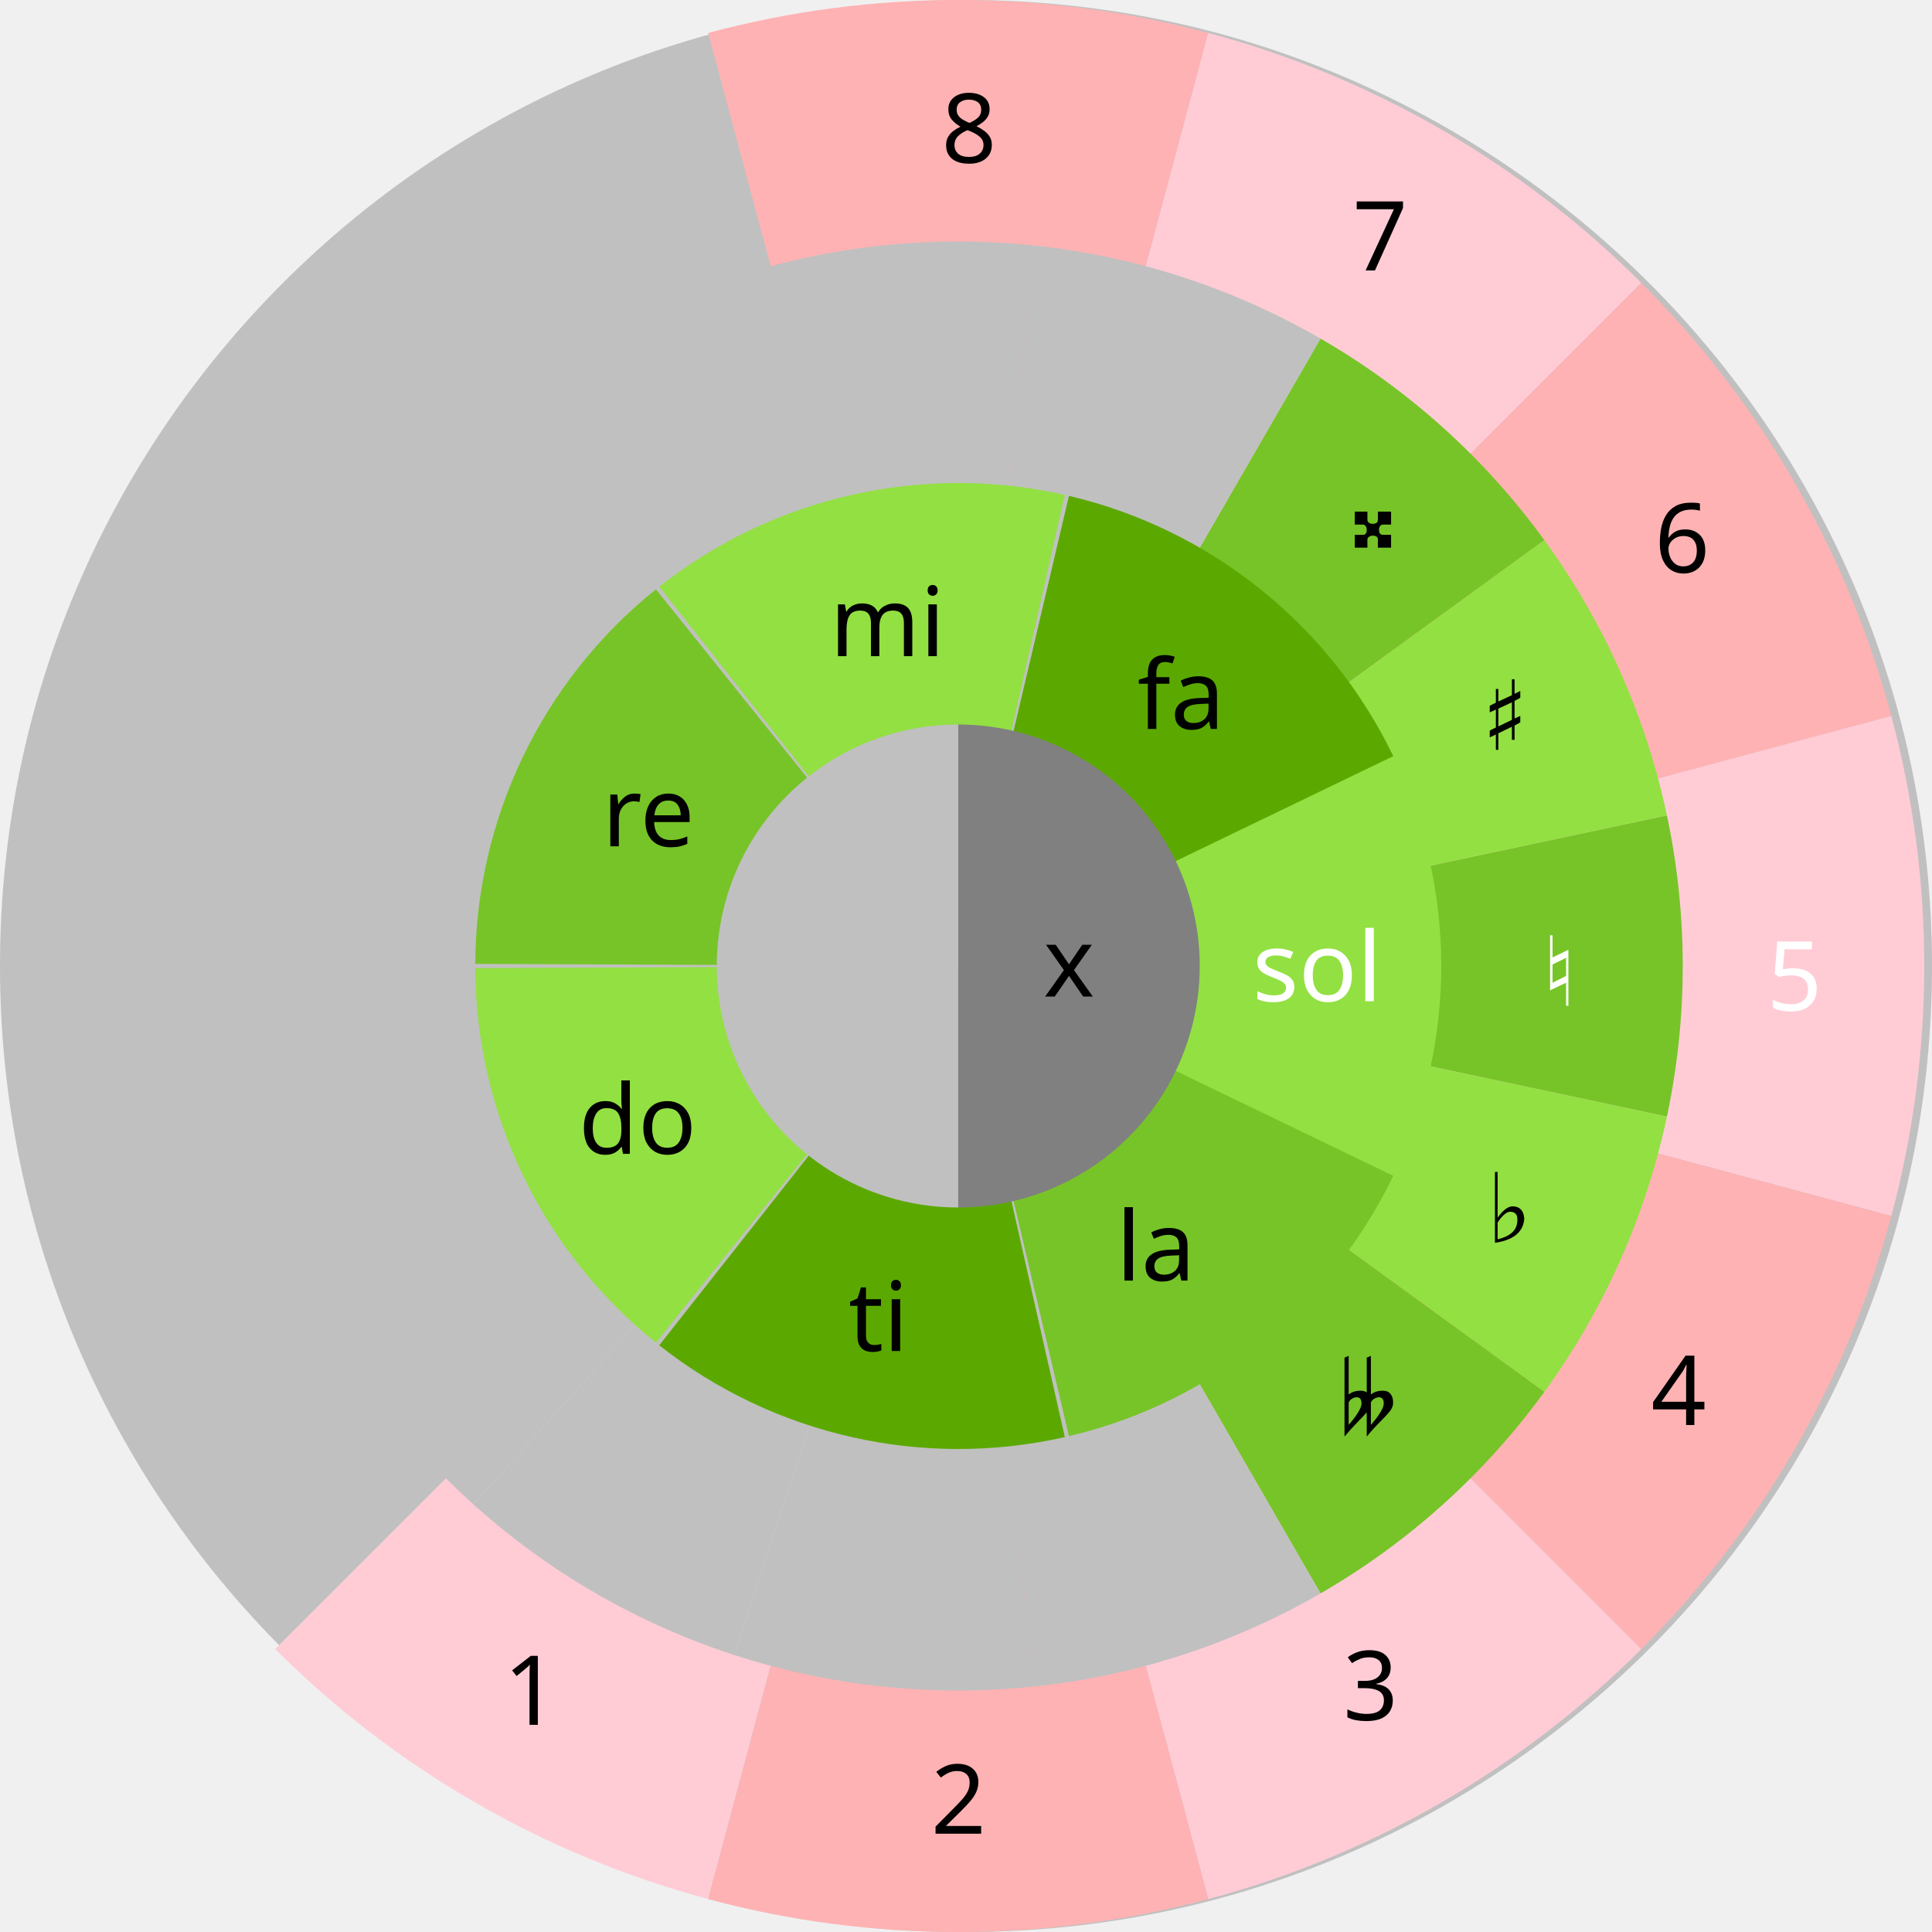
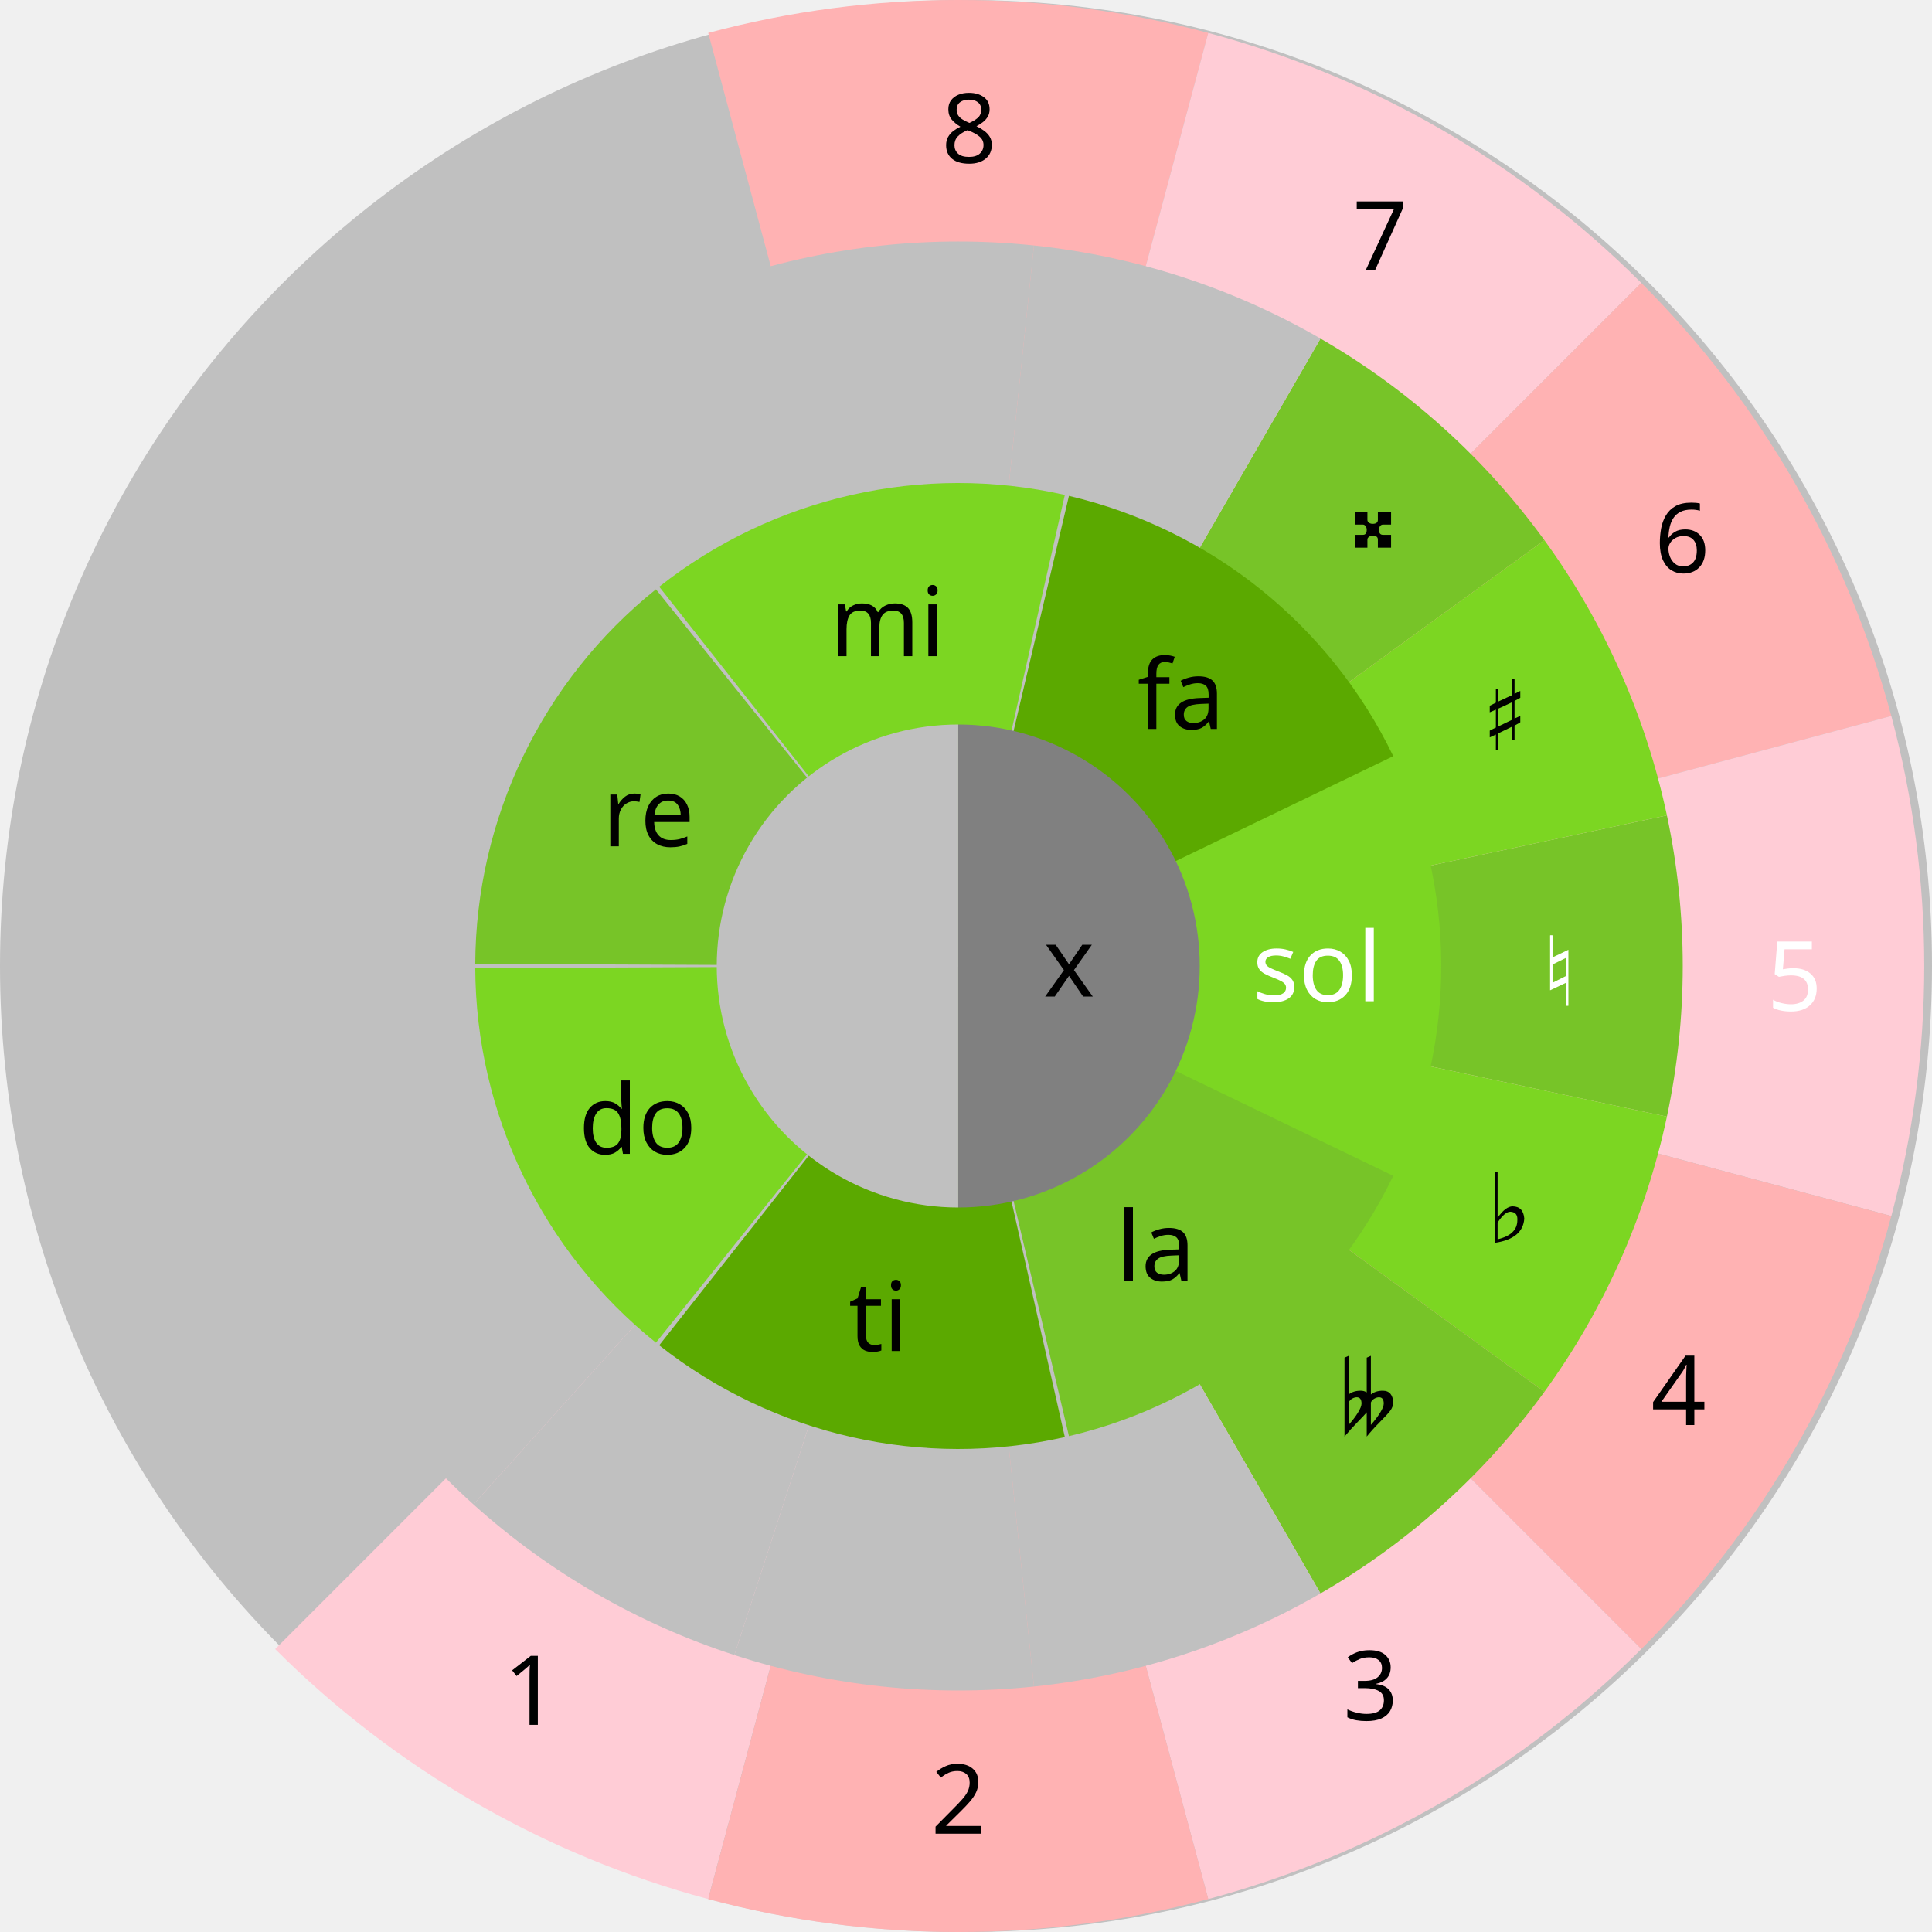
<svg xmlns="http://www.w3.org/2000/svg" width="400" height="400" id="svg2" version="1.1">
  <defs id="defs4" />
  <g transform="matrix(0.5,0,0,0.4999998,-0.2499998,-0.2499775)" id="g962">
    <g transform="translate(58.88263,-125.6809)" id="layer1">
      <circle r="400" cy="526.181" cx="341.617" id="path1289" style="fill:#c0c0c0;fill-opacity:1;stroke:none;stroke-width:1;stroke-linecap:round;stroke-miterlimit:4;stroke-dasharray:none;stroke-opacity:1" />
      <path transform="rotate(-105)" d="m -195.837,190.689 a 400,400 0 0 1 -53.59,200 l -346.41,-200 z" id="path1006-06" style="fill:#ffb2b3;fill-opacity:1;stroke:none;stroke-width:1;stroke-linecap:round;stroke-miterlimit:4;stroke-dasharray:none;stroke-opacity:1" />
      <path transform="rotate(-75)" d="m -20.666,463.06 a 400,400 0 0 1 -53.59,200 L -420.666,463.06 Z" id="path1006-0-2" style="fill:#ffccd6;fill-opacity:1;stroke:none;stroke-width:1;stroke-linecap:round;stroke-miterlimit:4;stroke-dasharray:none;stroke-opacity:1" />
      <path transform="rotate(-45)" d="m 267.222,611.355 a 400,400 0 0 1 -53.59,200 l -346.41,-200 z" id="path1006-9-6" style="fill:#ffb2b3;fill-opacity:1;stroke:none;stroke-width:1;stroke-linecap:round;stroke-miterlimit:4;stroke-dasharray:none;stroke-opacity:1" />
      <path transform="rotate(-15)" d="M 590.689,595.838 A 400,400 0 0 1 537.099,795.838 L 190.689,595.838 Z" id="path1006-3-1" style="fill:#ffccd6;fill-opacity:1;stroke:none;stroke-width:1;stroke-linecap:round;stroke-miterlimit:4;stroke-dasharray:none;stroke-opacity:1" />
      <path transform="rotate(15)" d="m 863.06,420.666 a 400,400 0 0 1 -53.59,200 l -346.41,-200 z" id="path1006-7" style="fill:#c0c0c0;fill-opacity:0.502;stroke:none;stroke-width:1;stroke-linecap:round;stroke-miterlimit:4;stroke-dasharray:none;stroke-opacity:1" />
      <path transform="rotate(45)" d="m 1011.355,132.778 a 400,400 0 0 1 -53.59,200 l -346.41,-200 z" id="path1006-0-9" style="fill:#c0c0c0;fill-opacity:0.502;stroke:none;stroke-width:1;stroke-linecap:round;stroke-miterlimit:4;stroke-dasharray:none;stroke-opacity:1" />
      <path transform="rotate(105)" d="m 820.666,-463.06 a 400,400 0 0 1 -53.59,200 l -346.41,-200 z" id="path1006-3" style="fill:#ffccd6;fill-opacity:1;stroke:none;stroke-width:1;stroke-linecap:round;stroke-miterlimit:4;stroke-dasharray:none;stroke-opacity:1" />
      <path transform="rotate(75)" d="M 995.838,-190.688 A 400,400 0 0 1 942.248,9.312 L 595.838,-190.688 Z" id="path1006-9-2" style="fill:#c0c0c0;fill-opacity:0.502;stroke:none;stroke-width:1;stroke-linecap:round;stroke-miterlimit:4;stroke-dasharray:none;stroke-opacity:1" />
      <path transform="rotate(-12)" d="M 521.611,585.041 A 300,300 0 0 1 495.675,707.062 L 221.611,585.041 Z" id="path962" style="fill:#77c428;fill-opacity:1;stroke:none;stroke-width:1;stroke-linecap:round;stroke-miterlimit:4;stroke-dasharray:none;stroke-opacity:1" />
      <path transform="rotate(-60)" d="M 13.516,556.158 A 300,300 0 0 1 -12.42,678.179 L -286.484,556.158 Z" id="path962-7" style="fill:#77c428;fill-opacity:1;stroke:none;stroke-width:1;stroke-linecap:round;stroke-miterlimit:4;stroke-dasharray:none;stroke-opacity:1" />
      <path transform="rotate(15)" d="m 863.06,420.666 a 400,400 0 0 1 -53.59,200 l -346.41,-200 z" id="path1006" style="fill:#ffb2b3;fill-opacity:1;stroke:none;stroke-width:1;stroke-linecap:round;stroke-miterlimit:4;stroke-dasharray:none;stroke-opacity:1" />
      <path transform="rotate(45)" d="m 1011.355,132.778 a 400,400 0 0 1 -53.59,200 l -346.41,-200 z" id="path1006-0" style="fill:#ffccd6;fill-opacity:1;stroke:none;stroke-width:1;stroke-linecap:round;stroke-miterlimit:4;stroke-dasharray:none;stroke-opacity:1" />
      <path transform="rotate(108)" d="m 695.855,-484.441 a 300,300 0 0 1 -25.936,122.021 L 395.855,-484.441 Z" id="path962-1-1" style="fill:#c0c0c0;fill-opacity:1;stroke:none;stroke-width:1;stroke-linecap:round;stroke-miterlimit:4;stroke-dasharray:none;stroke-opacity:1" />
      <path transform="rotate(-179.75)" d="m -140.698,-524.7 a 200,200 0 0 1 -74.136,155.429 l -125.864,-155.429 z" id="path833-3-6-5" style="fill:#77c428;fill-opacity:1;stroke:none;stroke-width:1;stroke-linecap:round;stroke-miterlimit:4;stroke-dasharray:none;stroke-opacity:1" />
-       <path transform="rotate(12)" d="M 740.409,444.324 A 300,300 0 0 1 714.473,566.345 L 440.409,444.324 Z" id="path962-9" style="fill:#93e042;fill-opacity:1;stroke:none;stroke-width:1;stroke-linecap:round;stroke-miterlimit:4;stroke-dasharray:none;stroke-opacity:1" />
+       <path transform="rotate(12)" d="M 740.409,444.324 A 300,300 0 0 1 714.473,566.345 L 440.409,444.324 Z" id="path962-9" style="fill:#7cd622;fill-opacity:1;stroke:none;stroke-width:1;stroke-linecap:round;stroke-miterlimit:4;stroke-dasharray:none;stroke-opacity:1" />
      <path transform="rotate(36)" d="m 883.057,226.78 a 300,300 0 0 1 -25.936,122.021 l -274.064,-122.021 z" id="path962-1" style="fill:#77c428;fill-opacity:1;stroke:none;stroke-width:1;stroke-linecap:round;stroke-miterlimit:4;stroke-dasharray:none;stroke-opacity:1" />
-       <path transform="rotate(-36)" d="M 264.494,624.599 A 300,300 0 0 1 238.558,746.62 L -35.506,624.599 Z" id="path962-2" style="fill:#93e042;fill-opacity:1;stroke:none;stroke-width:1;stroke-linecap:round;stroke-miterlimit:4;stroke-dasharray:none;stroke-opacity:1" />
-       <path transform="rotate(-25.75)" d="m 276.204,620.949 a 200,200 0 0 1 -74.136,155.429 L 76.204,620.949 Z" id="path833" style="fill:#93e042;fill-opacity:1;stroke:none;stroke-width:1;stroke-linecap:round;stroke-miterlimit:4;stroke-dasharray:none;stroke-opacity:1" />
+       <path transform="rotate(-36)" d="M 264.494,624.599 A 300,300 0 0 1 238.558,746.62 L -35.506,624.599 Z" id="path962-2" style="fill:#7cd622;fill-opacity:1;stroke:none;stroke-width:1;stroke-linecap:round;stroke-miterlimit:4;stroke-dasharray:none;stroke-opacity:1" />
+       <path transform="rotate(-25.75)" d="m 276.204,620.949 a 200,200 0 0 1 -74.136,155.429 L 76.204,620.949 Z" id="path833" style="fill:#7cd622;fill-opacity:1;stroke:none;stroke-width:1;stroke-linecap:round;stroke-miterlimit:4;stroke-dasharray:none;stroke-opacity:1" />
      <path transform="rotate(75)" d="M 995.838,-190.688 A 400,400 0 0 1 942.248,9.312 L 595.838,-190.688 Z" id="path1006-9" style="fill:#ffb2b3;fill-opacity:1;stroke:none;stroke-width:1;stroke-linecap:round;stroke-miterlimit:4;stroke-dasharray:none;stroke-opacity:1" />
      <path transform="rotate(-84)" d="m -187.926,391.552 a 300,300 0 0 1 -25.936,122.021 L -487.926,391.552 Z" id="path962-7-9" style="fill:#c0c0c0;fill-opacity:1;stroke:none;stroke-width:1;stroke-linecap:round;stroke-miterlimit:4;stroke-dasharray:none;stroke-opacity:1" />
      <path transform="rotate(-108)" d="m -305.001,159.243 a 300,300 0 0 1 -25.936,122.021 l -274.064,-122.021 z" id="path962-7-7" style="fill:#c0c0c0;fill-opacity:1;stroke:none;stroke-width:1;stroke-linecap:round;stroke-miterlimit:4;stroke-dasharray:none;stroke-opacity:1" />
      <path transform="rotate(-76.75)" d="M -234.611,449.997 A 200,200 0 0 1 -308.747,605.427 L -434.611,449.997 Z" id="path833-3-6-56" style="fill:#5ba900;fill-opacity:1;stroke:none;stroke-width:1;stroke-linecap:round;stroke-miterlimit:4;stroke-dasharray:none;stroke-opacity:1" />
-       <path transform="rotate(-128.25)" d="M -422.724,-60 A 200,200 0 0 1 -496.859,95.429 L -622.724,-60 Z" id="path833-3-6-3" style="fill:#93e042;fill-opacity:1;stroke:none;stroke-width:1;stroke-linecap:round;stroke-miterlimit:4;stroke-dasharray:none;stroke-opacity:1" />
+       <path transform="rotate(-128.25)" d="M -422.724,-60 A 200,200 0 0 1 -496.859,95.429 L -622.724,-60 Z" id="path833-3-6-3" style="fill:#7cd622;fill-opacity:1;stroke:none;stroke-width:1;stroke-linecap:round;stroke-miterlimit:4;stroke-dasharray:none;stroke-opacity:1" />
      <path transform="rotate(60)" d="M 924.889,-29.977 A 300,300 0 0 1 898.953,92.044 L 624.889,-29.977 Z" id="path962-1-3" style="fill:#c0c0c0;fill-opacity:1;stroke:none;stroke-width:1;stroke-linecap:round;stroke-miterlimit:4;stroke-dasharray:none;stroke-opacity:1" />
      <path transform="rotate(25.75)" d="M 733.398,326.912 A 200,200 0 0 1 659.262,482.341 L 533.398,326.912 Z" id="path833-3" style="fill:#77c428;fill-opacity:1;stroke:none;stroke-width:1;stroke-linecap:round;stroke-miterlimit:4;stroke-dasharray:none;stroke-opacity:1" />
      <path transform="rotate(84)" d="m 858.672,-281.55 a 300,300 0 0 1 -25.936,122.021 L 558.672,-281.55 Z" id="path962-1-6" style="fill:#c0c0c0;fill-opacity:1;stroke:none;stroke-width:1;stroke-linecap:round;stroke-miterlimit:4;stroke-dasharray:none;stroke-opacity:1" />
      <path transform="rotate(77.25)" d="M 787.892,-213.934 A 200,200 0 0 1 713.756,-58.505 L 587.892,-213.934 Z" id="path833-3-6" style="fill:#5ba900;fill-opacity:1;stroke:none;stroke-width:1;stroke-linecap:round;stroke-miterlimit:4;stroke-dasharray:none;stroke-opacity:1" />
      <path transform="rotate(132)" d="m 464.592,-603.568 a 300,300 0 0 1 -25.936,122.021 L 164.592,-603.568 Z" id="path962-1-2" style="fill:#c0c0c0;fill-opacity:1;stroke:none;stroke-width:1;stroke-linecap:round;stroke-miterlimit:4;stroke-dasharray:none;stroke-opacity:1" />
-       <path transform="rotate(128.75)" d="M 398.545,-593.266 A 200,200 0 0 1 324.409,-437.837 L 198.545,-593.266 Z" id="path833-3-6-7" style="fill:#93e042;fill-opacity:1;stroke:none;stroke-width:1;stroke-linecap:round;stroke-miterlimit:4;stroke-dasharray:none;stroke-opacity:1" />
+       <path transform="rotate(128.75)" d="M 398.545,-593.266 A 200,200 0 0 1 324.409,-437.837 L 198.545,-593.266 Z" id="path833-3-6-7" style="fill:#7cd622;fill-opacity:1;stroke:none;stroke-width:1;stroke-linecap:round;stroke-miterlimit:4;stroke-dasharray:none;stroke-opacity:1" />
      <path transform="rotate(-90)" d="m -426.181,338.405 a 100,100 0 0 1 -50,86.603 100,100 0 0 1 -100,0 100,100 0 0 1 -50,-86.603 h 100 z" id="path926" style="fill:#808080;fill-opacity:1;stroke:none;stroke-width:1;stroke-linecap:round;stroke-miterlimit:4;stroke-dasharray:none;stroke-opacity:1" />
      <path transform="matrix(0,-1,-1,0,0,0)" d="m -426.181,-338.405 a 100,100 0 0 1 -50,86.603 100,100 0 0 1 -100,0 100,100 0 0 1 -50,-86.603 h 100 z" id="path926-2" style="fill:#c0c0c0;fill-opacity:1;stroke:none;stroke-width:1;stroke-linecap:round;stroke-miterlimit:4;stroke-dasharray:none;stroke-opacity:1" />
    </g>
    <text xml:space="preserve" style="font-style:normal;font-weight:normal;font-size:40px;line-height:25px;font-family:sans-serif;letter-spacing:0px;word-spacing:0px;fill:#000000;fill-opacity:1;stroke:none;stroke-width:1px;stroke-linecap:butt;stroke-linejoin:miter;stroke-opacity:1" x="390.318" y="67.881" id="text847">
      <tspan id="tspan845" x="390.318" y="67.881">8</tspan>
    </text>
    <text xml:space="preserve" style="font-style:normal;font-weight:normal;font-size:40px;line-height:25px;font-family:sans-serif;letter-spacing:0px;word-spacing:0px;fill:#000000;fill-opacity:1;stroke:none;stroke-width:1px;stroke-linecap:butt;stroke-linejoin:miter;stroke-opacity:1" x="560.532" y="112.482" id="text851">
      <tspan id="tspan849" x="560.532" y="112.482">7</tspan>
    </text>
    <text xml:space="preserve" style="font-style:normal;font-weight:normal;font-size:40px;line-height:25px;font-family:sans-serif;letter-spacing:0px;word-spacing:0px;fill:#000000;fill-opacity:1;stroke:none;stroke-width:1px;stroke-linecap:butt;stroke-linejoin:miter;stroke-opacity:1" x="685.602" y="237.585" id="text855">
      <tspan id="tspan853" x="685.602" y="237.585">6</tspan>
    </text>
    <text xml:space="preserve" style="font-style:normal;font-weight:normal;font-size:40px;line-height:25px;font-family:sans-serif;letter-spacing:0px;word-spacing:0px;fill:#ffffff;fill-opacity:1;stroke:none;stroke-width:1px;stroke-linecap:butt;stroke-linejoin:miter;stroke-opacity:1" x="732.163" y="418.937" id="text859">
      <tspan id="tspan857" x="732.163" y="418.937">5</tspan>
    </text>
    <text xml:space="preserve" style="font-style:normal;font-weight:normal;font-size:40px;line-height:25px;font-family:sans-serif;letter-spacing:0px;word-spacing:0px;fill:#000000;fill-opacity:1;stroke:none;stroke-width:1px;stroke-linecap:butt;stroke-linejoin:miter;stroke-opacity:1" x="684.168" y="590.568" id="text863">
      <tspan id="tspan861" x="684.168" y="590.568">4</tspan>
    </text>
    <text xml:space="preserve" style="font-style:normal;font-weight:normal;font-size:40px;line-height:25px;font-family:sans-serif;letter-spacing:0px;word-spacing:0px;fill:#000000;fill-opacity:1;stroke:none;stroke-width:1px;stroke-linecap:butt;stroke-linejoin:miter;stroke-opacity:1" x="556.627" y="712.755" id="text867">
      <tspan id="tspan865" x="556.627" y="712.755">3</tspan>
    </text>
    <text xml:space="preserve" style="font-style:normal;font-weight:normal;font-size:40px;line-height:25px;font-family:sans-serif;letter-spacing:0px;word-spacing:0px;fill:#000000;fill-opacity:1;stroke:none;stroke-width:1px;stroke-linecap:butt;stroke-linejoin:miter;stroke-opacity:1" x="385.968" y="759.794" id="text871">
      <tspan id="tspan869" x="385.968" y="759.794">2</tspan>
    </text>
    <text xml:space="preserve" style="font-style:normal;font-weight:normal;font-size:40px;line-height:25px;font-family:sans-serif;letter-spacing:0px;word-spacing:0px;fill:#000000;fill-opacity:1;stroke:none;stroke-width:1px;stroke-linecap:butt;stroke-linejoin:miter;stroke-opacity:1" x="208.999" y="714.715" id="text875">
      <tspan id="tspan873" x="208.999" y="714.715">1</tspan>
    </text>
    <text xml:space="preserve" style="font-style:normal;font-weight:normal;font-size:40px;line-height:25px;font-family:sans-serif;letter-spacing:0px;word-spacing:0px;fill:#000000;fill-opacity:1;stroke:none;stroke-width:1px;stroke-linecap:butt;stroke-linejoin:miter;stroke-opacity:1" x="240.097" y="478.278" id="text936">
      <tspan id="tspan934" x="240.097" y="478.278">do</tspan>
    </text>
    <text xml:space="preserve" style="font-style:normal;font-weight:normal;font-size:40px;line-height:25px;font-family:sans-serif;letter-spacing:0px;word-spacing:0px;fill:#000000;fill-opacity:1;stroke:none;stroke-width:1px;stroke-linecap:butt;stroke-linejoin:miter;stroke-opacity:1" x="249.818" y="350.939" id="text940">
      <tspan id="tspan938" x="249.818" y="350.939">re</tspan>
    </text>
    <text xml:space="preserve" style="font-style:normal;font-weight:normal;font-size:40px;line-height:25px;font-family:sans-serif;letter-spacing:0px;word-spacing:0px;fill:#000000;fill-opacity:1;stroke:none;stroke-width:1px;stroke-linecap:butt;stroke-linejoin:miter;stroke-opacity:1" x="344.107" y="272.203" id="text944">
      <tspan id="tspan942" x="344.107" y="272.203">mi</tspan>
    </text>
    <text xml:space="preserve" style="font-style:normal;font-weight:normal;font-size:40px;line-height:25px;font-family:sans-serif;letter-spacing:0px;word-spacing:0px;fill:#ffffff;fill-opacity:1;stroke:none;stroke-width:1px;stroke-linecap:butt;stroke-linejoin:miter;stroke-opacity:1" x="519.077" y="415.095" id="text948">
      <tspan id="tspan946" x="519.077" y="415.095">sol</tspan>
    </text>
    <text xml:space="preserve" style="font-style:normal;font-weight:normal;font-size:40px;line-height:25px;font-family:sans-serif;letter-spacing:0px;word-spacing:0px;fill:#000000;fill-opacity:1;stroke:none;stroke-width:1px;stroke-linecap:butt;stroke-linejoin:miter;stroke-opacity:1" x="462.698" y="530.769" id="text952">
      <tspan id="tspan950" x="462.698" y="530.769">la</tspan>
    </text>
    <text xml:space="preserve" style="font-style:normal;font-weight:normal;font-size:40px;line-height:25px;font-family:sans-serif;letter-spacing:0px;word-spacing:0px;fill:#000000;fill-opacity:1;stroke:none;stroke-width:1px;stroke-linecap:butt;stroke-linejoin:miter;stroke-opacity:1" x="351.883" y="559.931" id="text956">
      <tspan id="tspan954" x="351.883" y="559.931">ti</tspan>
    </text>
    <text xml:space="preserve" style="font-style:normal;font-weight:normal;font-size:40px;line-height:25px;font-family:sans-serif;letter-spacing:0px;word-spacing:0px;fill:#000000;fill-opacity:1;stroke:none;stroke-width:1px;stroke-linecap:butt;stroke-linejoin:miter;stroke-opacity:1" x="471.446" y="302.337" id="text960">
      <tspan id="tspan958" x="471.446" y="302.337">fa</tspan>
    </text>
    <text xml:space="preserve" style="font-style:normal;font-weight:normal;font-size:40px;line-height:25px;font-family:sans-serif;letter-spacing:0px;word-spacing:0px;fill:#000000;fill-opacity:1;stroke:none;stroke-width:1px;stroke-linecap:butt;stroke-linejoin:miter;stroke-opacity:1" x="432.564" y="413.151" id="text983">
      <tspan style="fill:#000000" id="tspan981" x="432.564" y="413.151">x</tspan>
    </text>
    <text id="text882" y="227" x="560" style="font-style:normal;font-weight:normal;font-size:40px;line-height:25px;font-family:sans-serif;letter-spacing:0px;word-spacing:0px;fill:#000000;fill-opacity:1;stroke:none;stroke-width:1px;stroke-linecap:butt;stroke-linejoin:miter;stroke-opacity:1" xml:space="preserve">
      <tspan y="227" x="560" id="tspan880">𝄪</tspan>
    </text>
    <text id="text886" y="311" x="614" style="font-style:normal;font-weight:normal;font-size:40px;line-height:25px;font-family:sans-serif;letter-spacing:0px;word-spacing:0px;fill:#000000;fill-opacity:1;stroke:none;stroke-width:1px;stroke-linecap:butt;stroke-linejoin:miter;stroke-opacity:1" xml:space="preserve">
      <tspan y="311" x="614" id="tspan884">♯</tspan>
    </text>
    <text id="text890" y="417" x="639" style="font-style:normal;font-weight:normal;font-size:40px;line-height:25px;font-family:sans-serif;letter-spacing:0px;word-spacing:0px;fill:#ffffff;fill-opacity:1;stroke:none;stroke-width:1px;stroke-linecap:butt;stroke-linejoin:miter;stroke-opacity:1" xml:space="preserve">
      <tspan y="417" x="639" id="tspan888">♮</tspan>
    </text>
    <text id="text894" y="515" x="616" style="font-style:normal;font-weight:normal;font-size:40px;line-height:25px;font-family:sans-serif;letter-spacing:0px;word-spacing:0px;fill:#000000;fill-opacity:1;stroke:none;stroke-width:1px;stroke-linecap:butt;stroke-linejoin:miter;stroke-opacity:1" xml:space="preserve">
      <tspan y="515" x="616" id="tspan892">♭</tspan>
    </text>
    <text id="text898" y="594" x="555" style="font-style:normal;font-weight:normal;font-size:40px;line-height:25px;font-family:sans-serif;letter-spacing:0px;word-spacing:0px;fill:#000000;fill-opacity:1;stroke:none;stroke-width:1px;stroke-linecap:butt;stroke-linejoin:miter;stroke-opacity:1" xml:space="preserve">
      <tspan y="594" x="555" id="tspan896">𝄫</tspan>
    </text>
  </g>
</svg>
